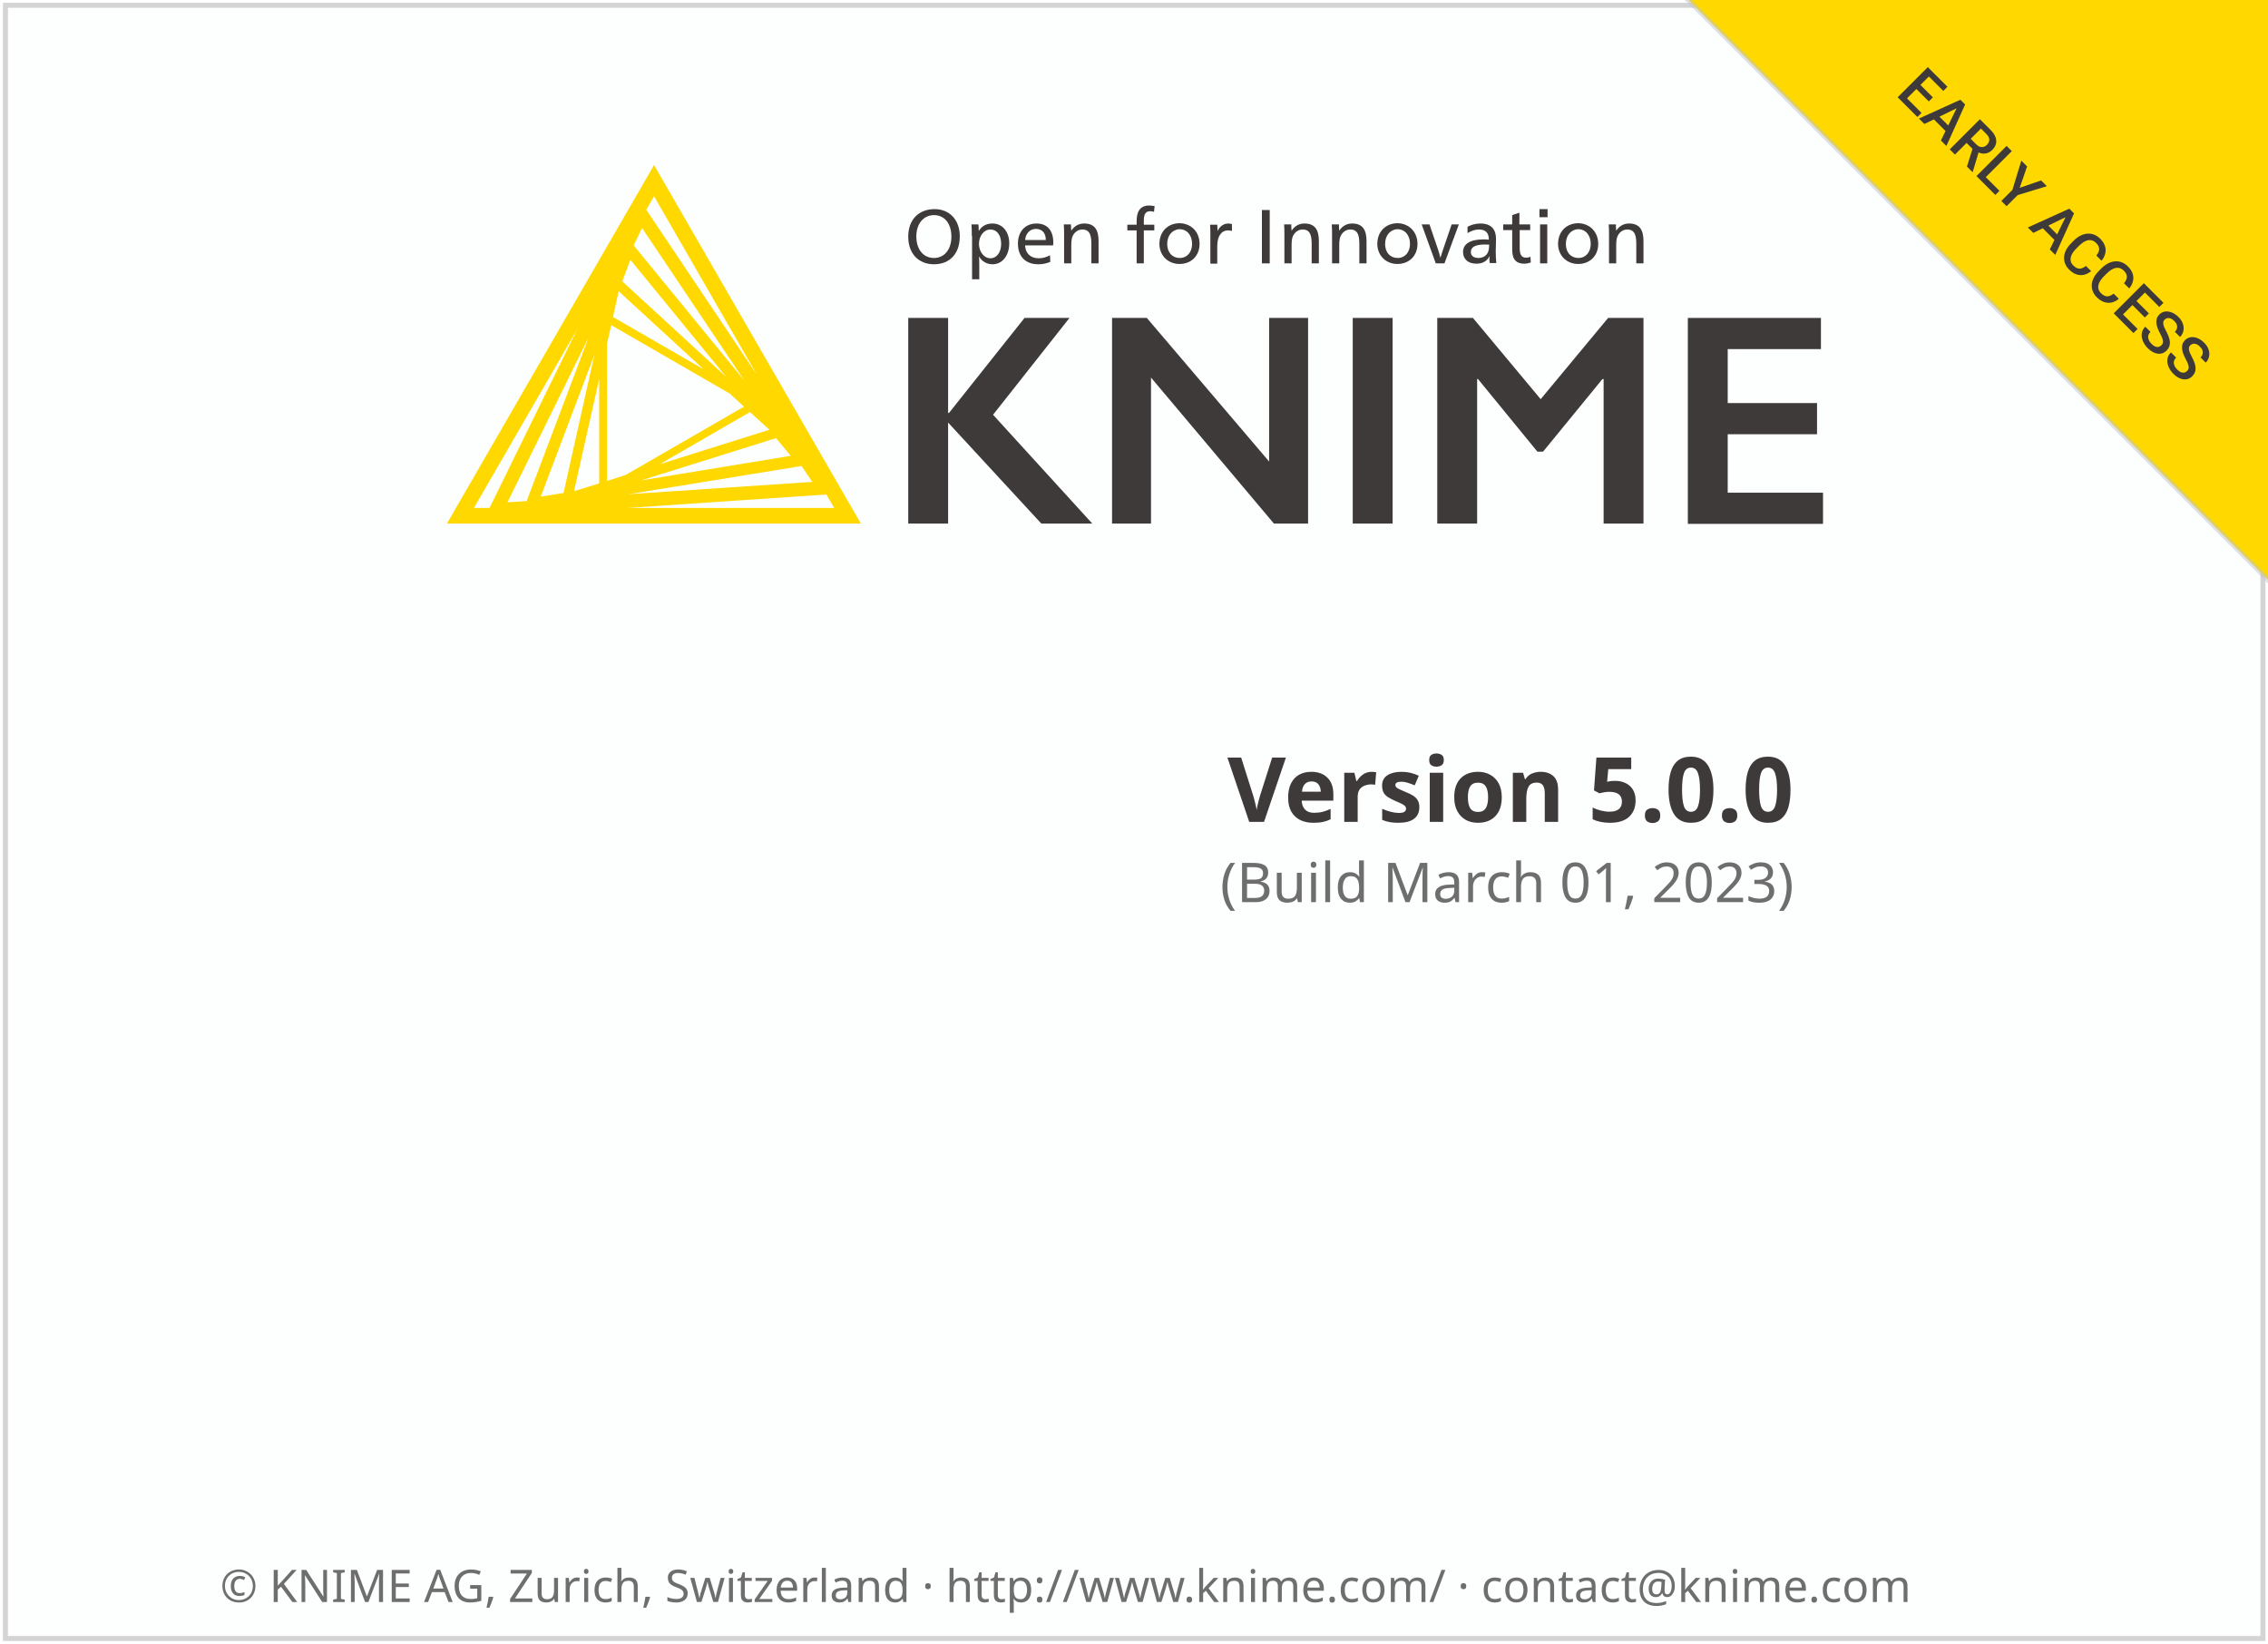
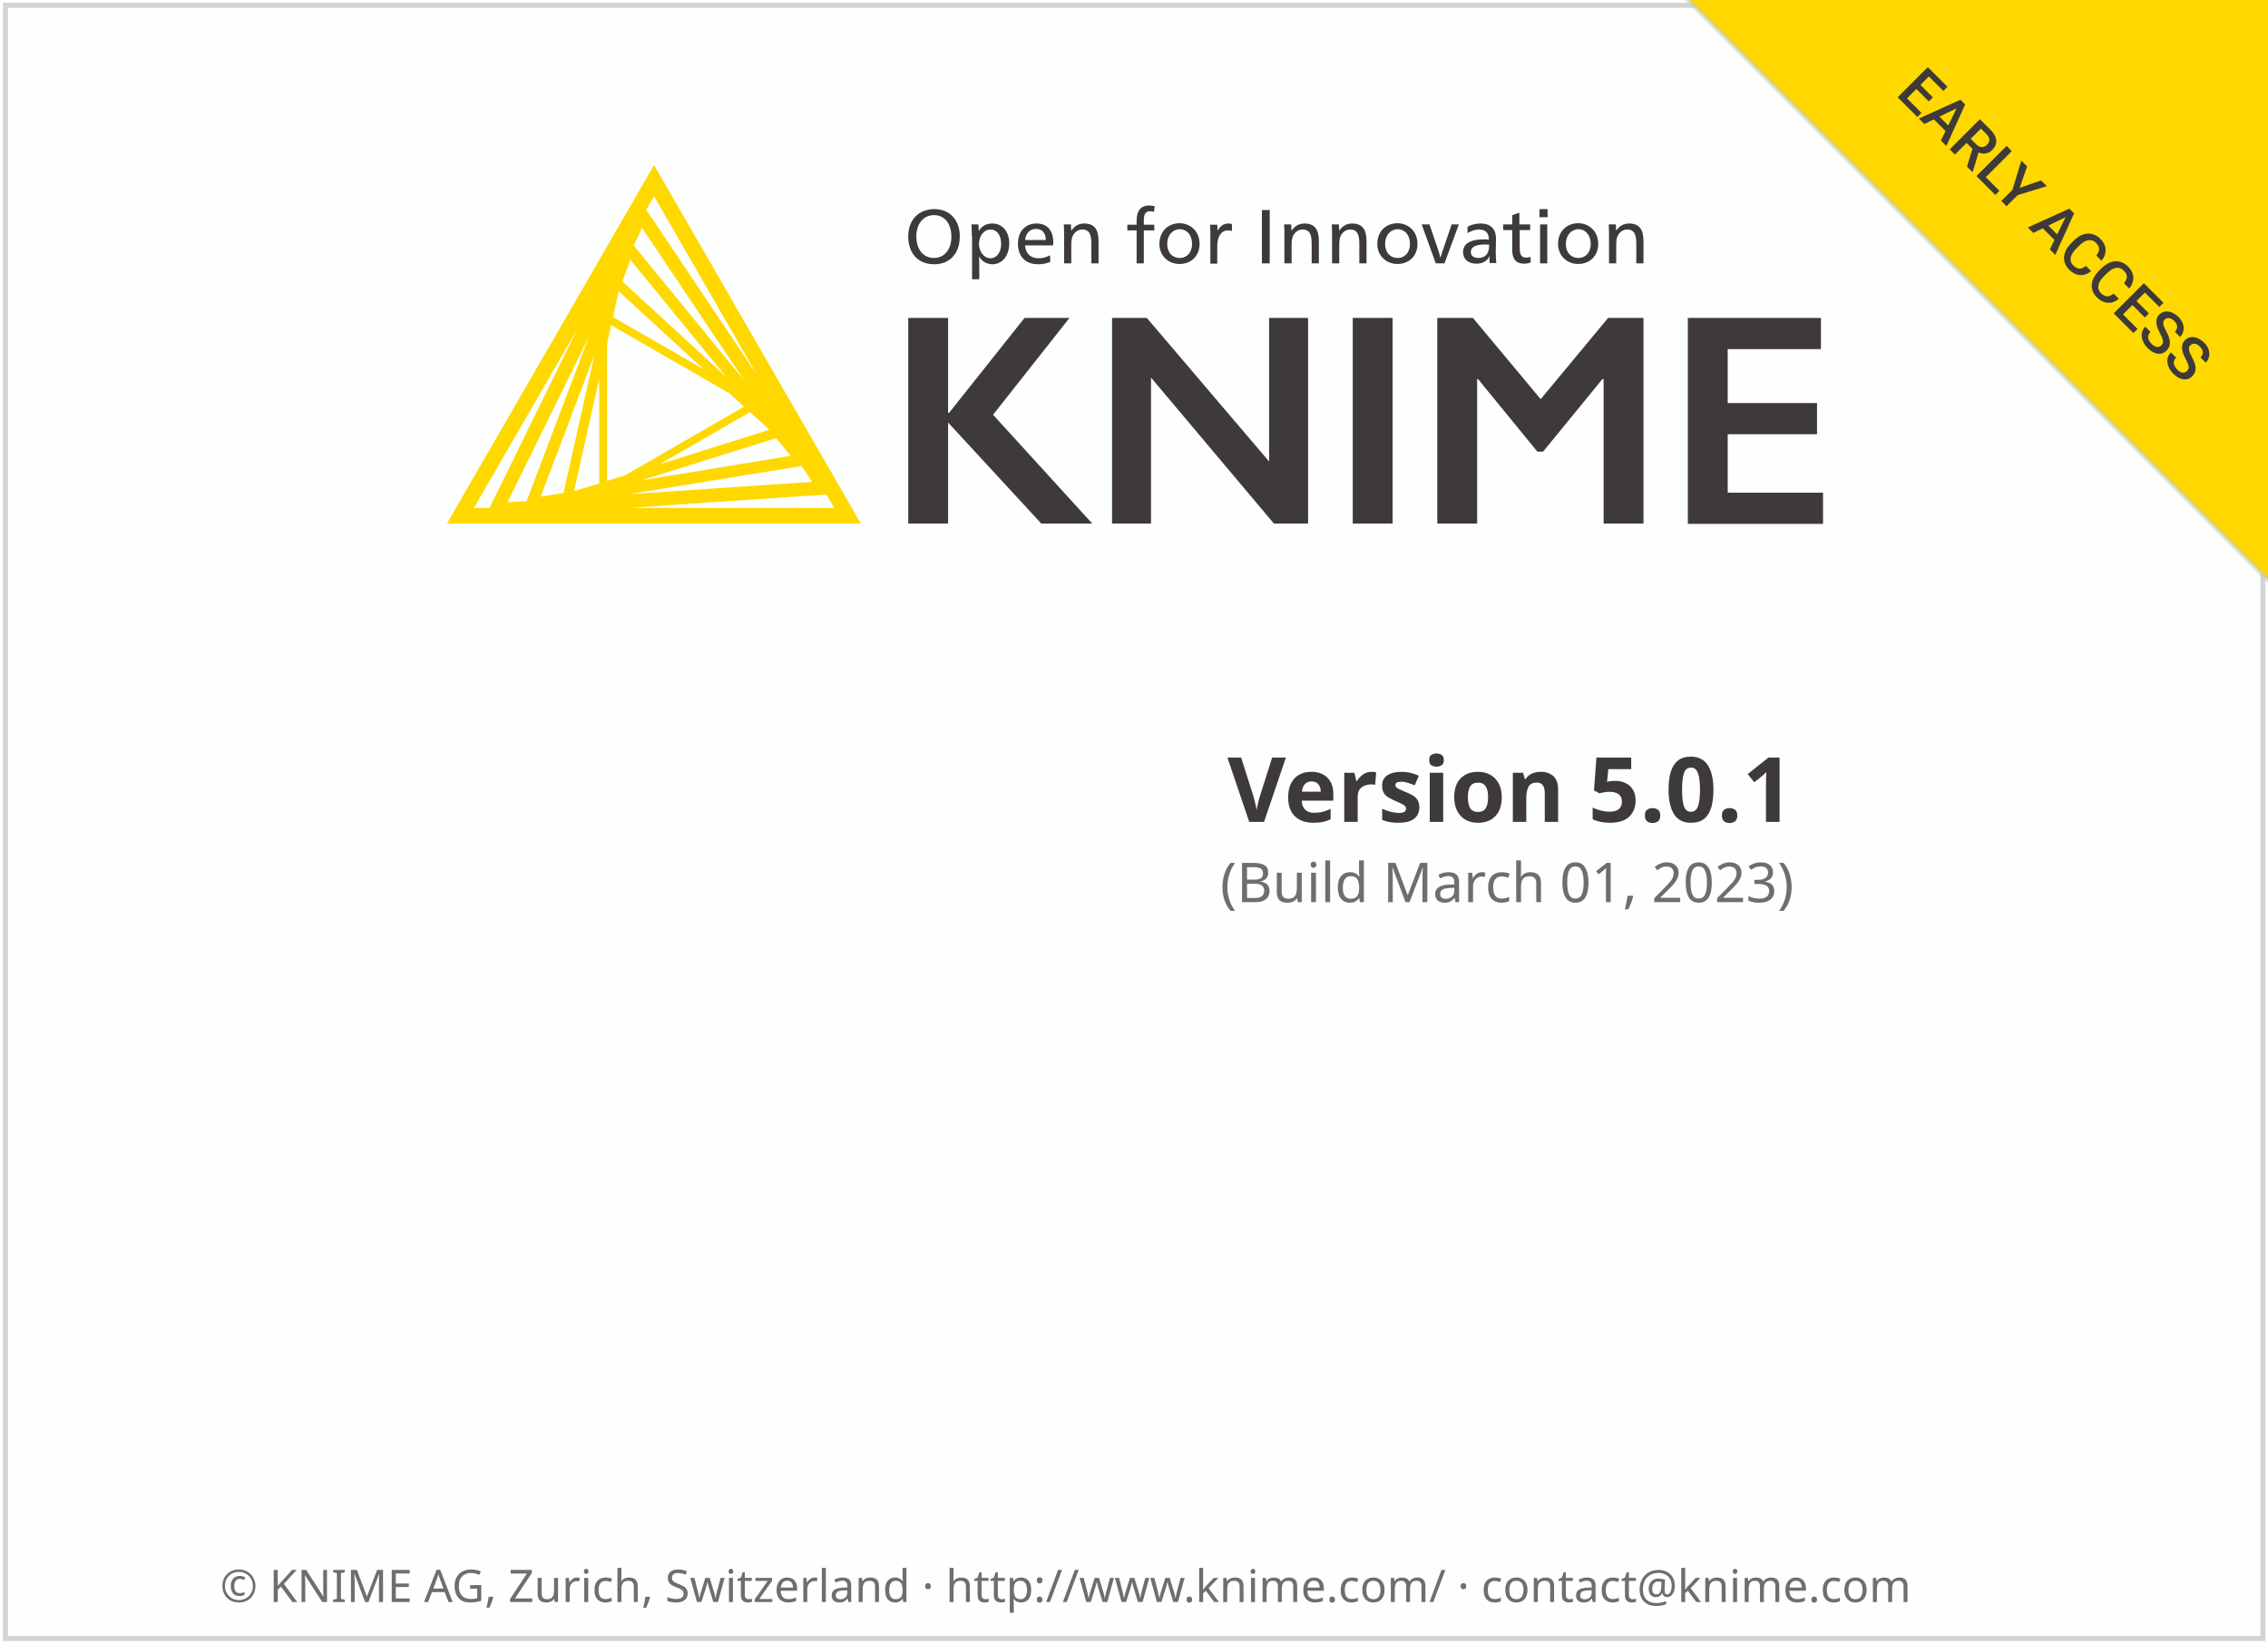
<svg xmlns="http://www.w3.org/2000/svg" height="329" viewBox="0 0 454 329" width="454">
  <g transform="translate(1.086609,119.656)">
    <rect height="326.9" style="fill:#FDFEFE;stroke:#D5D4D4;stroke-width:1" width="451.9" x="0" y="-118.6" />
    <g transform="translate(332,-123)">
      <path d="M125.5 124V0H1.5L125.5 124Z" fill="#FFD800" stroke="#C0C4C6" stroke-opacity="0.5" />
      <path d="M51.557 25.94L50.732 26.765L47.53 23.562L48.354 22.738L51.557 25.94ZM53.856 17.824L47.824 23.856L46.784 22.816L52.816 16.784L53.856 17.824ZM53.827 22.833L53.015 23.645L50.231 20.861L51.043 20.049L53.827 22.833ZM56.744 20.712L55.916 21.54L52.733 18.358L53.562 17.53L56.744 20.712Z" fill="#3E3A39" />
      <path d="M59.16 24.735L52.129 28.161L51.039 27.071L59.342 23.309L60.038 24.005L59.16 24.735ZM55.439 31.471L58.861 24.436L59.586 23.554L60.286 24.254L56.533 32.565L55.439 31.471ZM57.589 29.147L56.765 29.972L53.483 26.69L54.308 25.866L57.589 29.147Z" fill="#3E3A39" />
      <path d="M63.241 27.208L65.374 29.342C65.833 29.8 66.155 30.26 66.34 30.721C66.525 31.183 66.568 31.634 66.468 32.076C66.374 32.518 66.13 32.937 65.735 33.332C65.434 33.633 65.113 33.843 64.774 33.962C64.434 34.08 64.085 34.118 63.725 34.073C63.369 34.026 63.009 33.906 62.644 33.713L62.176 33.551L60.258 31.633L61.074 30.8L62.511 32.238C62.76 32.486 63.011 32.65 63.266 32.727C63.52 32.804 63.764 32.808 63.999 32.739C64.239 32.67 64.456 32.539 64.649 32.346C64.859 32.136 65 31.912 65.072 31.674C65.149 31.437 65.145 31.192 65.059 30.941C64.977 30.687 64.805 30.43 64.546 30.171L63.452 29.077L58.248 34.281L57.208 33.241L63.241 27.208ZM60.651 36.684L61.944 32.557L63.038 33.642L61.815 37.74L61.761 37.794L60.651 36.684Z" fill="#3E3A39" />
      <path d="M67.156 41.539L66.332 42.364L63.303 39.335L64.127 38.511L67.156 41.539ZM69.625 33.593L63.593 39.625L62.553 38.585L68.585 32.553L69.625 33.593Z" fill="#3E3A39" />
      <path d="M72.691 36.659L71.212 40.939L75.492 39.459L76.644 40.611L70.802 42.393L68.581 44.614L67.533 43.565L69.754 41.345L71.535 35.503L72.691 36.659Z" fill="#3E3A39" />
      <path d="M80.961 46.536L73.93 49.963L72.84 48.873L81.143 45.111L81.84 45.807L80.961 46.536ZM77.24 53.273L80.663 46.238L81.388 45.355L82.088 46.056L78.334 54.367L77.24 53.273ZM79.391 50.949L78.566 51.773L75.285 48.492L76.109 47.667L79.391 50.949Z" fill="#3E3A39" />
      <path d="M84.47 56.575L85.506 57.611C85.078 57.973 84.615 58.214 84.118 58.336C83.624 58.455 83.118 58.433 82.602 58.27C82.085 58.107 81.584 57.782 81.098 57.296C80.725 56.923 80.456 56.521 80.29 56.09C80.127 55.657 80.062 55.211 80.095 54.752C80.131 54.291 80.268 53.828 80.505 53.364C80.746 52.903 81.083 52.455 81.516 52.022L82.018 51.52C82.451 51.087 82.9 50.751 83.364 50.514C83.831 50.279 84.296 50.145 84.76 50.112C85.227 50.076 85.677 50.142 86.111 50.311C86.547 50.482 86.955 50.757 87.333 51.135C87.814 51.616 88.132 52.11 88.286 52.618C88.441 53.127 88.453 53.628 88.324 54.122C88.197 54.62 87.952 55.09 87.59 55.535L86.554 54.499C86.787 54.212 86.948 53.929 87.039 53.65C87.133 53.374 87.139 53.098 87.056 52.821C86.976 52.542 86.791 52.258 86.501 51.968C86.263 51.73 86.012 51.567 85.746 51.479C85.481 51.391 85.204 51.373 84.914 51.425C84.624 51.478 84.323 51.599 84.01 51.79C83.704 51.98 83.39 52.236 83.07 52.556L82.56 53.066C82.257 53.37 82.007 53.672 81.811 53.973C81.62 54.274 81.491 54.568 81.425 54.856C81.362 55.146 81.368 55.426 81.446 55.697C81.523 55.967 81.683 56.224 81.927 56.467C82.222 56.763 82.508 56.955 82.784 57.043C83.063 57.134 83.339 57.137 83.613 57.052C83.892 56.966 84.178 56.807 84.47 56.575Z" fill="#3E3A39" />
      <path d="M90.014 62.119L91.05 63.154C90.622 63.516 90.159 63.758 89.662 63.88C89.167 63.998 88.662 63.976 88.145 63.813C87.629 63.65 87.128 63.326 86.641 62.84C86.269 62.467 85.999 62.065 85.834 61.634C85.671 61.2 85.606 60.754 85.639 60.296C85.675 59.834 85.811 59.372 86.049 58.908C86.289 58.447 86.626 57.999 87.06 57.565L87.561 57.064C87.995 56.63 88.444 56.295 88.908 56.057C89.375 55.822 89.84 55.688 90.304 55.655C90.771 55.619 91.221 55.686 91.655 55.854C92.091 56.025 92.499 56.3 92.877 56.679C93.358 57.159 93.675 57.654 93.83 58.162C93.985 58.67 93.997 59.172 93.867 59.666C93.74 60.163 93.496 60.634 93.134 61.079L92.098 60.043C92.33 59.756 92.492 59.473 92.583 59.194C92.677 58.917 92.682 58.641 92.599 58.365C92.519 58.086 92.334 57.801 92.044 57.511C91.807 57.274 91.555 57.111 91.29 57.023C91.025 56.934 90.747 56.916 90.457 56.969C90.167 57.021 89.866 57.143 89.554 57.333C89.248 57.524 88.934 57.779 88.614 58.1L88.104 58.609C87.8 58.913 87.55 59.216 87.354 59.517C87.163 59.818 87.035 60.112 86.969 60.399C86.905 60.689 86.912 60.97 86.99 61.24C87.067 61.511 87.227 61.768 87.47 62.011C87.766 62.306 88.052 62.498 88.328 62.587C88.607 62.678 88.883 62.681 89.156 62.595C89.435 62.51 89.721 62.351 90.014 62.119Z" fill="#3E3A39" />
      <path d="M94.804 69.187L93.979 70.011L90.776 66.809L91.601 65.984L94.804 69.187ZM97.103 61.071L91.07 67.103L90.031 66.063L96.063 60.031L97.103 61.071ZM97.074 66.08L96.262 66.892L93.478 64.107L94.29 63.295L97.074 66.08ZM99.991 63.958L99.162 64.787L95.98 61.605L96.809 60.776L99.991 63.958Z" fill="#3E3A39" />
      <path d="M99.556 72.481C99.68 72.357 99.771 72.227 99.829 72.091C99.89 71.959 99.913 71.805 99.9 71.632C99.886 71.457 99.831 71.248 99.734 71.002C99.643 70.756 99.506 70.462 99.324 70.119C99.125 69.744 98.958 69.38 98.823 69.03C98.693 68.679 98.61 68.342 98.574 68.019C98.541 67.693 98.568 67.386 98.657 67.099C98.748 66.809 98.918 66.54 99.166 66.291C99.412 66.045 99.687 65.873 99.991 65.773C100.297 65.676 100.619 65.65 100.956 65.694C101.299 65.739 101.641 65.852 101.984 66.034C102.329 66.214 102.66 66.462 102.978 66.78C103.426 67.227 103.728 67.695 103.885 68.184C104.046 68.676 104.073 69.148 103.968 69.601C103.866 70.057 103.647 70.454 103.31 70.79L102.278 69.759C102.477 69.56 102.609 69.342 102.676 69.104C102.747 68.867 102.742 68.618 102.659 68.358C102.579 68.102 102.409 67.843 102.149 67.584C101.904 67.338 101.662 67.171 101.424 67.082C101.187 66.994 100.965 66.973 100.757 67.02C100.55 67.067 100.367 67.171 100.206 67.331C100.093 67.444 100.016 67.574 99.974 67.72C99.936 67.864 99.93 68.03 99.958 68.218C99.988 68.403 100.05 68.611 100.144 68.843C100.238 69.075 100.364 69.333 100.521 69.618C100.756 70.052 100.937 70.454 101.064 70.824C101.194 71.191 101.266 71.534 101.279 71.851C101.293 72.169 101.245 72.466 101.134 72.742C101.027 73.015 100.851 73.274 100.608 73.517C100.354 73.771 100.074 73.949 99.767 74.051C99.463 74.151 99.144 74.177 98.81 74.13C98.481 74.083 98.146 73.966 97.803 73.778C97.466 73.59 97.136 73.334 96.813 73.011C96.523 72.721 96.276 72.397 96.071 72.037C95.87 71.681 95.733 71.31 95.661 70.923C95.592 70.534 95.609 70.152 95.711 69.779C95.816 69.404 96.029 69.056 96.349 68.735L97.389 69.775C97.193 69.972 97.059 70.172 96.987 70.376C96.918 70.583 96.9 70.792 96.933 71.002C96.969 71.209 97.046 71.413 97.165 71.615C97.287 71.819 97.44 72.014 97.625 72.199C97.868 72.442 98.106 72.611 98.338 72.705C98.573 72.801 98.793 72.829 99.001 72.787C99.208 72.746 99.393 72.644 99.556 72.481Z" fill="#3E3A39" />
      <path d="M104.693 77.618C104.818 77.494 104.909 77.364 104.967 77.229C105.028 77.096 105.051 76.943 105.037 76.769C105.023 76.595 104.968 76.385 104.872 76.139C104.78 75.894 104.644 75.599 104.461 75.257C104.262 74.881 104.095 74.518 103.96 74.167C103.83 73.816 103.747 73.479 103.711 73.156C103.678 72.83 103.706 72.524 103.794 72.236C103.885 71.946 104.055 71.677 104.304 71.428C104.55 71.183 104.825 71.01 105.128 70.911C105.435 70.814 105.757 70.788 106.094 70.832C106.436 70.876 106.779 70.989 107.121 71.172C107.467 71.351 107.798 71.6 108.116 71.917C108.563 72.365 108.866 72.833 109.023 73.322C109.183 73.814 109.211 74.286 109.106 74.739C109.004 75.195 108.784 75.591 108.447 75.928L107.415 74.896C107.614 74.698 107.747 74.479 107.813 74.242C107.885 74.004 107.88 73.756 107.797 73.496C107.717 73.239 107.547 72.981 107.287 72.721C107.041 72.475 106.8 72.308 106.562 72.22C106.324 72.132 106.102 72.111 105.895 72.158C105.688 72.205 105.504 72.308 105.344 72.468C105.231 72.582 105.153 72.712 105.112 72.858C105.073 73.001 105.068 73.167 105.095 73.355C105.126 73.54 105.188 73.749 105.282 73.981C105.376 74.213 105.501 74.471 105.659 74.755C105.894 75.189 106.074 75.591 106.202 75.961C106.331 76.329 106.403 76.671 106.417 76.989C106.431 77.306 106.382 77.603 106.272 77.879C106.164 78.153 105.989 78.411 105.746 78.654C105.492 78.908 105.211 79.087 104.905 79.189C104.601 79.288 104.282 79.314 103.948 79.267C103.619 79.221 103.283 79.103 102.941 78.915C102.604 78.727 102.274 78.472 101.951 78.149C101.661 77.859 101.413 77.534 101.209 77.175C101.007 76.819 100.871 76.447 100.799 76.061C100.73 75.671 100.746 75.29 100.848 74.917C100.953 74.541 101.166 74.193 101.487 73.873L102.526 74.913C102.33 75.109 102.196 75.309 102.125 75.514C102.056 75.721 102.038 75.929 102.071 76.139C102.107 76.347 102.184 76.551 102.303 76.752C102.424 76.957 102.578 77.152 102.763 77.337C103.006 77.58 103.243 77.748 103.475 77.842C103.71 77.939 103.931 77.966 104.138 77.925C104.345 77.884 104.53 77.781 104.693 77.618Z" fill="#3E3A39" />
    </g>
    <text style="font-size:9px;fill:#6E6E6E;font-family:sans-serif;" x="43" y="201">© KNIME AG, Zurich, Switzerland · http://www.knime.com/ · contact@knime.com</text>
    <text id="KNIME-Version" style="font-size:18px;text-align:end;text-anchor:end;fill:#3E3A39;font-family:sans-serif;font-weight:bold" x="358" y="44.844">
-       <tspan style="text-align:end;text-anchor:end">Version 5.0.0</tspan>
+       <tspan style="text-align:end;text-anchor:end">Version 5.0.1</tspan>
    </text>
    <text id="KNIME-Builddate" style="font-size:11px;text-align:end;text-anchor:end;fill:#6E6E6E;font-family:sans-serif" x="358" y="60.917">
      <tspan style="text-align:end;text-anchor:end">(Build March 01, 2023)</tspan>
    </text>
    <g transform="matrix(0.60,0,0,0.60,75,-100)">
      <path class="yellow" d="m 91.4,22.3 -69.1,119.6 138.1,0 -69,-119.6 z m -15.7,105.4 0,-45.7 1.4,-6.3 39.5,22.8 4.8,4.4 -39.5,22.8 -6.2,2 z m 2,-54.7 1.9,-8.6 28.3,26 L 77.7,73 Z m -4.6,55.5 -8.4,2.6 8.4,-37.5 0,34.9 z m 50.3,-23.8 6.5,5.9 -36.6,11.5 30.1,-17.4 z M 80.8,61.1 83.5,53.9 115.5,93 80.8,61.1 Z m -19.6,70.6 -7.6,1.2 17.9,-47.3 -10.3,46.1 z m 70.9,-18.3 4.9,5.9 -49.9,8.2 45,-14.1 z m -47.5,-64.3 2.8,-5.8 34.2,51 -37,-45.2 z m -35.7,85.3 -6.4,0.4 27.1,-55.1 -20.7,54.7 z m 91.7,-11.7 3.6,5.3 -61.3,4.1 57.7,-9.4 z m -14.8,-30.3 -37,-55.2 2.6,-4.5 34.4,59.7 z M 65.8,77 36.5,136.7 31.3,136.7 65.8,77 Z m 16.7,59.7 66.4,-4.5 2.6,4.5 -69,0 z" />
      <g class="masala">
        <g>
          <path d="m 193.4,46.1 c 0,5.7 -3.3,9.3 -8.6,9.3 -5.2,0 -8.6,-3.6 -8.6,-9.2 0,-5.7 3.5,-9.2 8.8,-9.2 5,0 8.4,3.6 8.4,9.1 z m -14.5,0 c 0,4.3 2.3,7.2 5.9,7.2 3.5,0 5.8,-2.9 5.8,-7.1 0,-4.4 -2.3,-7.2 -5.8,-7.2 -3.5,0 -5.9,2.9 -5.9,7.1 z" />
          <path d="m 197.4,45.9 c 0,-1.4 0,-2.8 -0.1,-3.8 l 2.3,0 c 0.1,0.5 0.1,1.4 0.1,2.1 l 0.1,0 c 1,-1.6 2.5,-2.4 4.5,-2.4 3.3,0 5.6,2.7 5.6,6.6 0,4.1 -2.3,7 -5.6,7 -2,0 -3.6,-1.1 -4.4,-2.5 l -0.1,0 c 0.1,0.5 0.1,2.4 0.1,3.2 l 0,4.3 -2.4,0 0,-14.5 z m 2.4,2.7 c 0,2.6 1.7,4.8 3.8,4.8 2.2,0 3.6,-2.1 3.6,-4.8 0,-2.9 -1.4,-4.8 -3.6,-4.8 -2.1,0 -3.8,2.1 -3.8,4.8 z" />
          <path d="m 215.2,49.2 c 0.1,2.6 1.9,4.2 4.5,4.2 1.5,0 2.6,-0.4 3.8,-1 l 0.1,2.2 c -1.2,0.5 -2.5,0.8 -4,0.8 -4.3,0 -6.8,-2.6 -6.8,-6.9 0,-4.1 2.5,-6.7 6.2,-6.7 3.4,0 5.6,2.1 5.6,6.4 0,0.3 0,0.7 -0.1,0.9 l -9.3,0 z m 6.9,-1.9 c 0,-2.5 -1.4,-3.7 -3.3,-3.7 -1.9,0 -3.4,1.4 -3.6,3.7 l 6.9,0 z" />
          <path d="m 230.6,44.2 c 1,-1.5 2.4,-2.4 4.3,-2.4 3.7,0 4.8,2.4 4.8,5.9 l 0,7.4 -2.4,0 0,-6.4 c 0,-2.5 -0.3,-4.9 -3,-4.9 -1.3,0 -2.4,0.7 -3.1,1.9 -0.4,0.7 -0.6,1.7 -0.6,3.2 l 0,6.2 -2.4,0 0,-9.2 c 0,-1.4 0,-2.8 -0.1,-3.8 l 2.4,0 c 0,0.5 0,1.4 0.1,2.1 l 0,0 z" />
          <path d="m 258.2,37.9 c -0.4,-0.1 -0.9,-0.2 -1.2,-0.2 -1.6,0 -2.2,0.9 -2.2,3.2 l 0,1.3 3.5,0 0,1.9 -3.5,0 0,11 -2.4,0 0,-11 -3.1,0 0,-1.9 3.1,0 0,-1.2 c 0,-3.1 1.1,-5.2 4.2,-5.2 0.6,0 1.1,0.1 1.8,0.2 l -0.2,1.9 z" />
          <path d="m 273.4,48.6 c 0,4 -2.8,6.7 -6.7,6.7 -3.8,0 -6.7,-2.8 -6.7,-6.7 0,-4.1 2.8,-6.9 6.8,-6.9 3.8,0.1 6.6,2.9 6.6,6.9 z m -10.8,0 c 0,2.9 1.7,4.7 4.2,4.7 2.4,0 4.1,-1.9 4.1,-4.7 0,-2.9 -1.7,-4.9 -4.2,-4.9 -2.4,0.1 -4.1,2.1 -4.1,4.9 z" />
          <path d="m 279.4,44.3 c 0.7,-1.5 2,-2.5 3.6,-2.5 0.5,0 0.9,0.1 1.2,0.2 l 0,2.3 c -0.3,-0.1 -0.7,-0.2 -1.3,-0.2 -2.2,0 -3.6,1.9 -3.6,5.2 l 0,5.9 -2.3,0 0,-9.2 c 0,-1.4 0,-2.8 -0.1,-3.8 l 2.4,0 c 0,0.5 0.1,1.4 0.1,2.1 l 0,0 z" />
          <path d="m 296.8,55.1 -2.6,0 0,-17.8 2.6,0 0,17.8 z" />
          <path d="m 304.1,44.2 c 1,-1.5 2.4,-2.4 4.3,-2.4 3.7,0 4.8,2.4 4.8,5.9 l 0,7.4 -2.4,0 0,-6.4 c 0,-2.5 -0.3,-4.9 -3,-4.9 -1.3,0 -2.4,0.7 -3.1,1.9 -0.4,0.7 -0.6,1.7 -0.6,3.2 l 0,6.2 -2.4,0 0,-9.2 c 0,-1.4 0,-2.8 -0.1,-3.8 l 2.4,0 c 0,0.5 0,1.4 0.1,2.1 l 0,0 z" />
          <path d="m 320,44.2 c 1,-1.5 2.4,-2.4 4.3,-2.4 3.7,0 4.8,2.4 4.8,5.9 l 0,7.4 -2.4,0 0,-6.4 c 0,-2.5 -0.3,-4.9 -3,-4.9 -1.3,0 -2.4,0.7 -3.1,1.9 -0.4,0.7 -0.6,1.7 -0.6,3.2 l 0,6.2 -2.4,0 0,-9.2 c 0,-1.4 0,-2.8 -0.1,-3.8 l 2.4,0 c 0,0.5 0,1.4 0.1,2.1 l 0,0 z" />
          <path d="m 346.1,48.6 c 0,4 -2.8,6.7 -6.7,6.7 -3.8,0 -6.7,-2.8 -6.7,-6.7 0,-4.1 2.8,-6.9 6.8,-6.9 3.8,0.1 6.6,2.9 6.6,6.9 z m -10.8,0 c 0,2.9 1.7,4.7 4.2,4.7 2.4,0 4.1,-1.9 4.1,-4.7 0,-2.9 -1.7,-4.9 -4.2,-4.9 -2.4,0.1 -4.1,2.1 -4.1,4.9 z" />
          <path d="m 352.8,50 c 0.3,0.8 0.7,2.2 0.9,3.1 l 0.1,0 c 0.3,-0.9 0.7,-2.4 1,-3.1 l 2.7,-7.9 2.4,0 -4.8,13 -2.9,0 -4.7,-13 2.6,0 2.7,7.9 z" />
          <path d="m 362.8,42.9 c 1.2,-0.7 2.8,-1.1 4.3,-1.1 3.8,0 5.2,2.2 5.2,5.1 0,1.7 -0.1,3.7 -0.1,4.2 0,1.4 0.1,3 0.2,3.9 l -2.2,0 c 0,-0.2 -0.1,-0.7 -0.1,-1.1 0,-0.3 0,-0.8 0.1,-1.1 l -0.1,0 c -0.9,1.6 -2.3,2.4 -4.3,2.4 -2.8,0 -4.5,-1.5 -4.5,-3.9 0,-2.7 2.4,-4.2 6.8,-4.2 0.5,0 1.3,0 1.8,0.1 l 0,-0.1 c 0,-2.2 -1.1,-3.3 -3.3,-3.3 -1.3,0 -2.7,0.5 -3.8,1.2 l 0,-2.1 z m 5.9,5.9 c -3.2,0 -4.8,0.8 -4.8,2.5 0,1.3 1,2 2.5,2 1.5,0 2.7,-0.7 3.2,-1.9 0.3,-0.6 0.4,-1.4 0.4,-2.6 -0.2,0.1 -0.7,0 -1.3,0 z" />
          <path d="m 380.2,42.1 3.5,0 0,1.9 -3.5,0 0,5.7 c 0,2.1 0.3,3.5 2.2,3.5 0.5,0 0.9,-0.1 1.4,-0.3 l 0.1,1.9 c -0.6,0.2 -1.3,0.4 -2.1,0.4 -3.3,0 -4.1,-2 -4.1,-4.8 l 0,-6.4 -3,0 0,-1.9 3,0 0,-3.1 2.4,-0.8 0,3.9 z" />
          <path d="m 389.5,39.7 -2.7,0 0,-2.7 2.7,0 0,2.7 z m -0.1,15.4 -2.4,0 0,-13 2.4,0 0,13 z" />
          <path d="m 406.4,48.6 c 0,4 -2.8,6.7 -6.7,6.7 -3.8,0 -6.7,-2.8 -6.7,-6.7 0,-4.1 2.8,-6.9 6.8,-6.9 3.8,0.1 6.6,2.9 6.6,6.9 z m -10.8,0 c 0,2.9 1.7,4.7 4.2,4.7 2.4,0 4.1,-1.9 4.1,-4.7 0,-2.9 -1.7,-4.9 -4.2,-4.9 -2.4,0.1 -4.1,2.1 -4.1,4.9 z" />
          <path d="m 412.4,44.2 c 1,-1.5 2.4,-2.4 4.3,-2.4 3.7,0 4.8,2.4 4.8,5.9 l 0,7.4 -2.4,0 0,-6.4 c 0,-2.5 -0.3,-4.9 -3,-4.9 -1.3,0 -2.4,0.7 -3.1,1.9 -0.4,0.7 -0.6,1.7 -0.6,3.2 l 0,6.2 -2.4,0 0,-9.2 c 0,-1.4 0,-2.8 -0.1,-3.8 l 2.4,0 c 0,0.5 0,1.4 0.1,2.1 l 0,0 z" />
        </g>
        <g>
          <path d="m 189.5,73.3 0,31.7 0.3,0 25.2,-31.7 15,0 -25.5,32.3 33.1,36.3 -17,0 -31.1,-33.7 0,33.7 -13.3,0 0,-68.6 13.3,0 z" />
          <path d="m 255.8,73.3 40.8,47.9 0,-47.9 13,0 0,68.6 -11.4,0 -41,-48.7 0,48.7 -13,0 0,-68.6 11.6,0 z" />
          <path d="m 337.8,73.3 0,68.6 -13.3,0 0,-68.6 13.3,0 z" />
          <path d="m 364.6,73.3 22.6,27.1 22.5,-27.1 11.8,0 0,68.6 -13.3,0 0,-48.2 -0.4,0 -19.8,24.2 -1.9,0 -19.8,-24.2 -0.3,0 0,48.2 -13.3,0 0,-68.6 11.9,0 z" />
          <path d="m 480.7,73.3 0,10.4 -31.1,0 0,18 29.8,0 0,10.4 -29.8,0 0,19.5 31.8,0 0,10.4 -45.1,0 0,-68.7 44.4,0 z" />
        </g>
      </g>
    </g>
  </g>
  <style type="text/css">
	.yellow {
		fill:#FFD800;
	}
	.masala {
		fill:#3E3A39;
	}
</style>
</svg>
